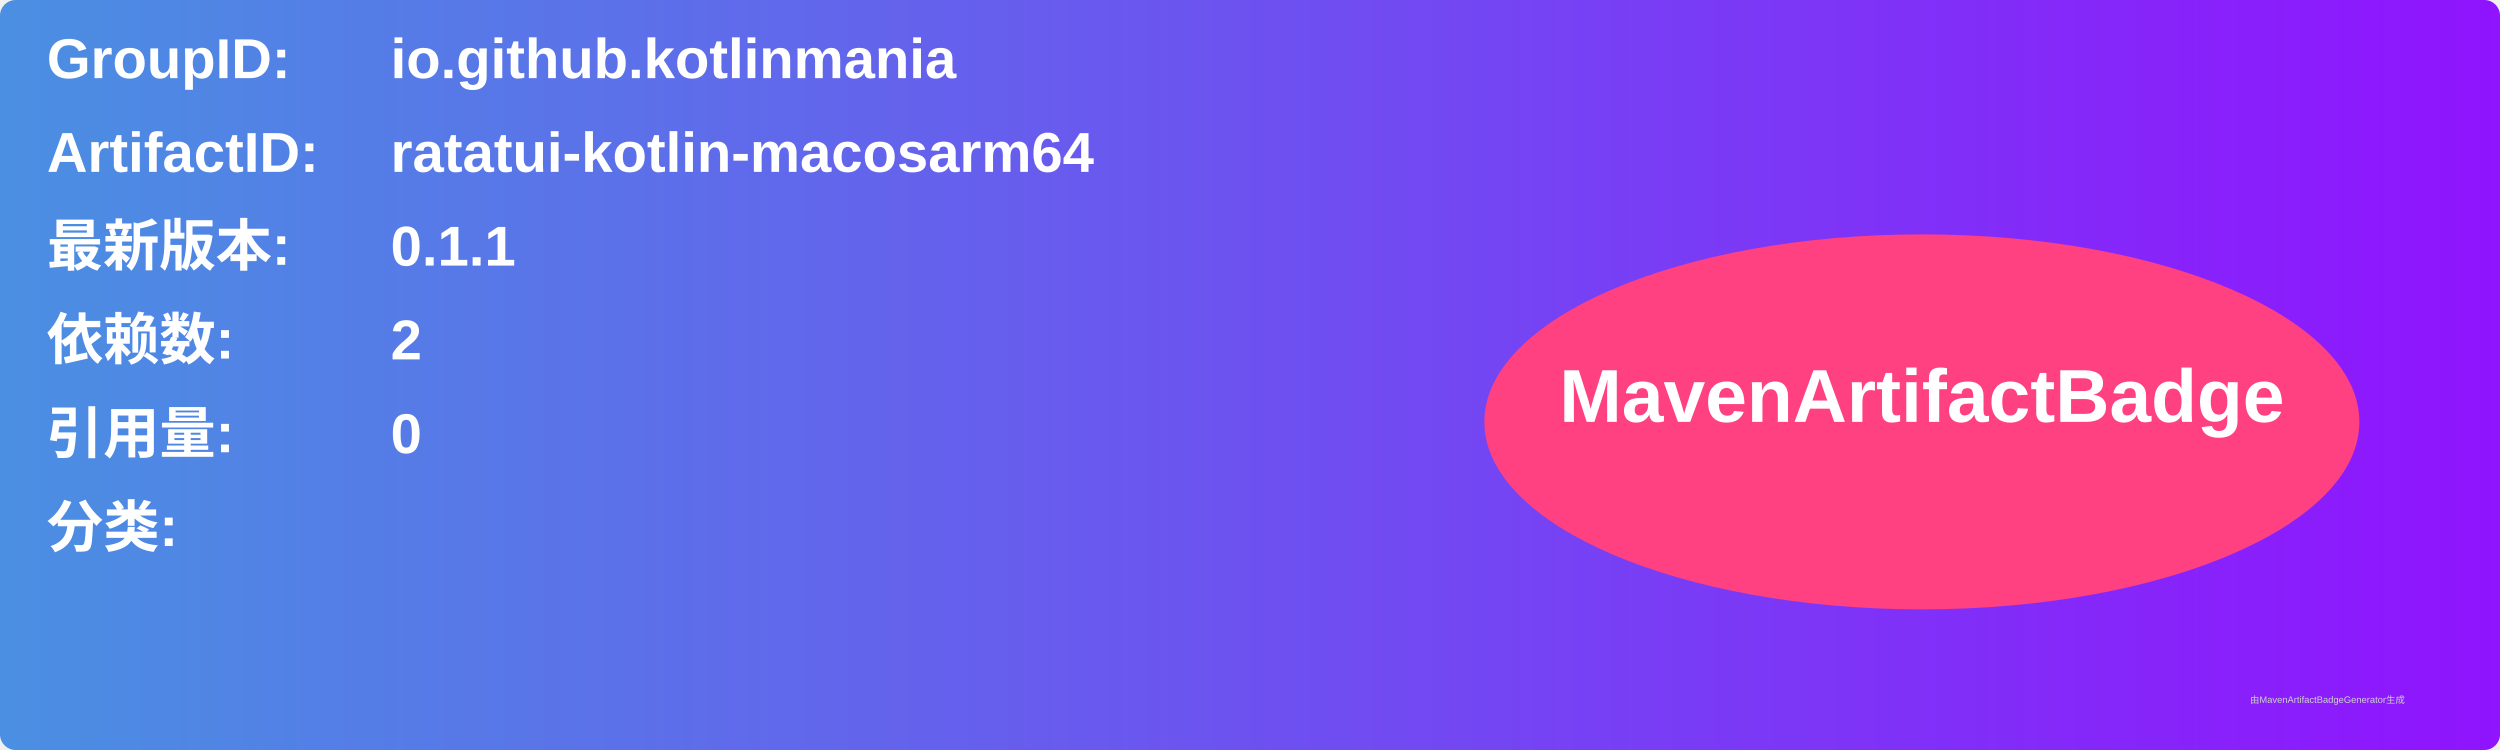
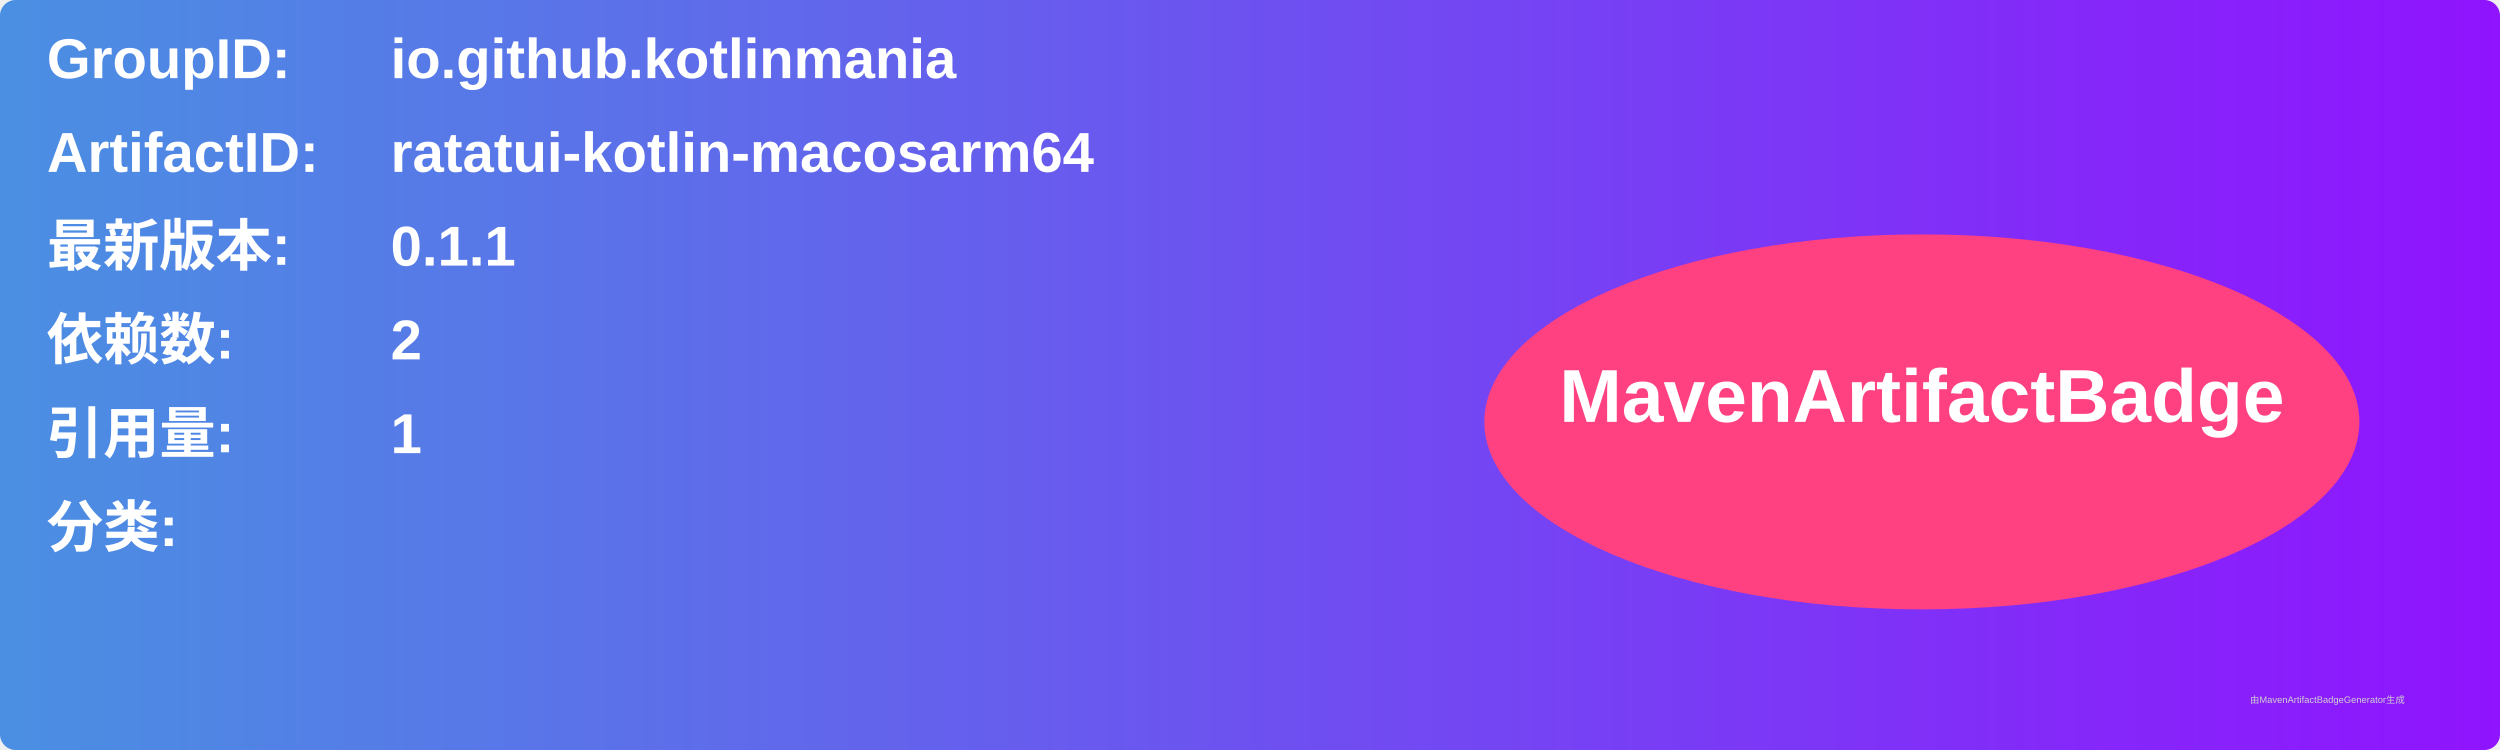
<svg xmlns="http://www.w3.org/2000/svg" width="800" height="240" viewBox="0 0 800 240">
  <linearGradient id="grad" x1="0%" y1="0%" x2="100%" y2="0%">
    <stop offset="0%" stop-color="#4a90e2" />
    <stop offset="100%" stop-color="#9013fe" />
  </linearGradient>
  <rect width="100%" height="100%" rx="5" ry="5" fill="url(#grad)" />
  <g transform="translate(15, 15)">
    <text x="0" y="10" font-family="Arial" font-size="18" fill="white" font-weight="bold" width="260">GroupID:</text>
    <text x="110" y="10" font-family="Arial" font-size="18" fill="white" font-weight="bold" width="460">io.github.kotlinmania</text>
    <text x="0" y="40" font-family="Arial" font-size="18" fill="white" font-weight="bold" width="260">ArtifactID:</text>
    <text x="110" y="40" font-family="Arial" font-size="18" fill="white" font-weight="bold" width="460">ratatui-kotlin-macosarm64</text>
    <text x="0" y="70" font-family="Arial" font-size="18" fill="white" font-weight="bold">最新版本:</text>
    <text x="110" y="70" font-family="Arial" font-size="18" fill="white" font-weight="bold">
      <tspan font-weight="bold">0.1.1</tspan>
    </text>
    <text x="0" y="100" font-family="Arial" font-size="18" fill="white" font-weight="bold">依赖数: </text>
    <text x="110" y="100" font-family="Arial" font-size="18" fill="white">
      <tspan font-weight="bold">2</tspan>
    </text>
    <text x="0" y="130" font-family="Arial" font-size="18" fill="white" font-weight="bold">引用量: </text>
    <text x="110" y="130" font-family="Arial" font-size="18" fill="white">
-       <tspan font-weight="bold">0</tspan>
+       <tspan font-weight="bold">1</tspan>
    </text>
    <text x="0" y="160" font-family="Arial" font-size="18" fill="white" font-weight="bold">分类:</text>
    <text x="10" y="190" font-family="Arial" font-size="10" fill="white">
      <tspan font-weight="bold" />
    </text>
    <ellipse cx="600" cy="120" rx="140" ry="60" fill="#ff4081" />
    <text x="600" y="120" text-anchor="middle" font-family="Arial" font-size="24" fill="white" font-weight="bold">MavenArtifactBadge</text>
  </g>
  <text x="720" y="225" font-family="Arial" font-size="3" fill="#d0d0d0">由MavenArtifactBadgeGenerator生成</text>
</svg>
